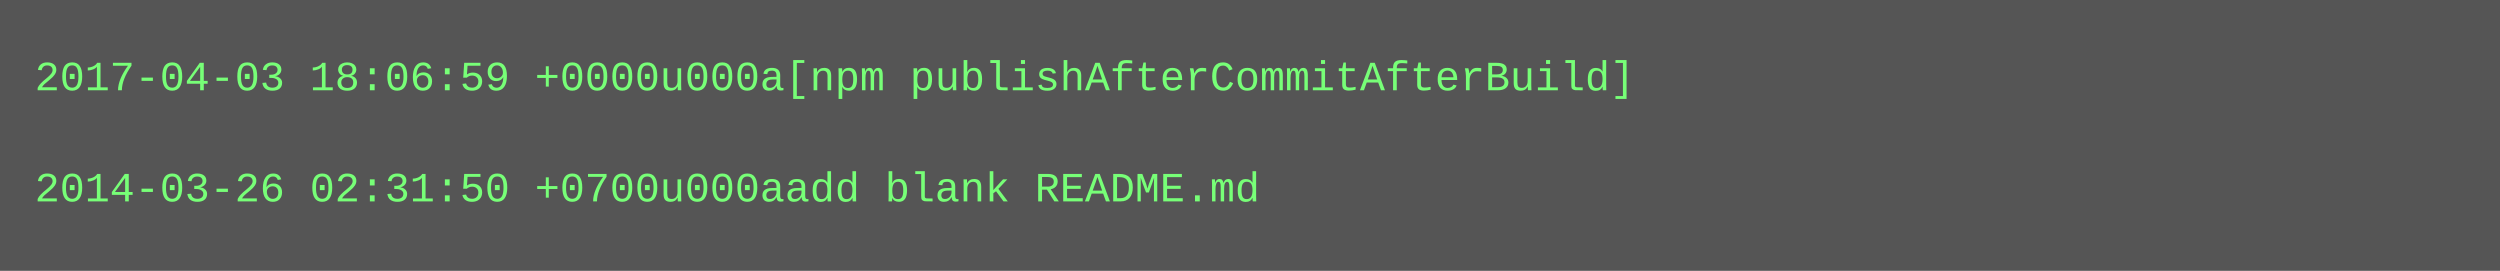
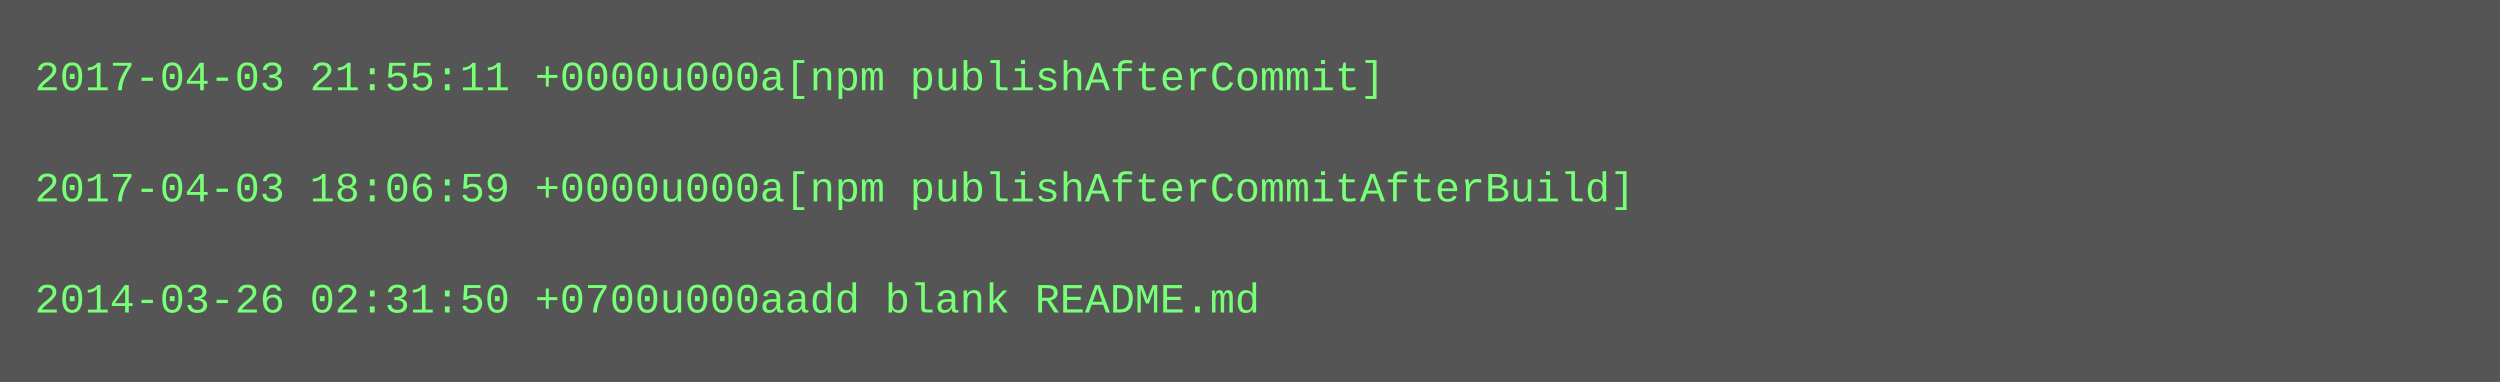
- <svg xmlns="http://www.w3.org/2000/svg" height="78" width="720">
-   <rect height="78" fill="#555" width="720" />
+ <svg xmlns="http://www.w3.org/2000/svg" height="110" width="720">
+   <rect height="110" fill="#555" width="720" />
  <text fill="#7f7" font-family="Courier New" font-size="12" xml:space="preserve">
-     <tspan x="10" y="26">2017-04-03 18:06:59 +0000u000a[npm publishAfterCommitAfterBuild]</tspan>
+     <tspan x="10" y="26">2017-04-03 21:55:11 +0000u000a[npm publishAfterCommit]</tspan>
    <tspan x="10" y="42" />
-     <tspan x="10" y="58">2014-03-26 02:31:50 +0700u000aadd blank README.md</tspan>
+     <tspan x="10" y="58">2017-04-03 18:06:59 +0000u000a[npm publishAfterCommitAfterBuild]</tspan>
+     <tspan x="10" y="74" />
+     <tspan x="10" y="90">2014-03-26 02:31:50 +0700u000aadd blank README.md</tspan>
  </text>
</svg>
